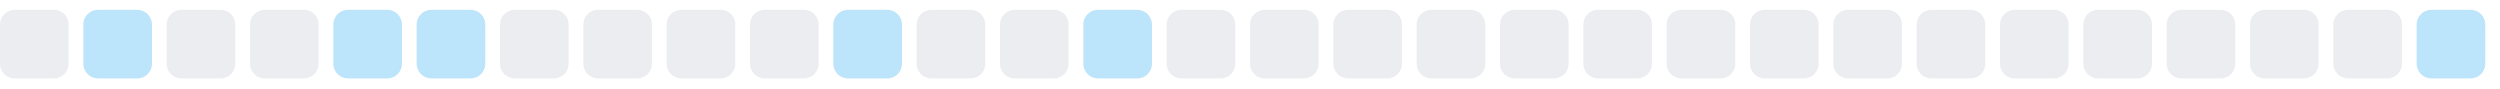
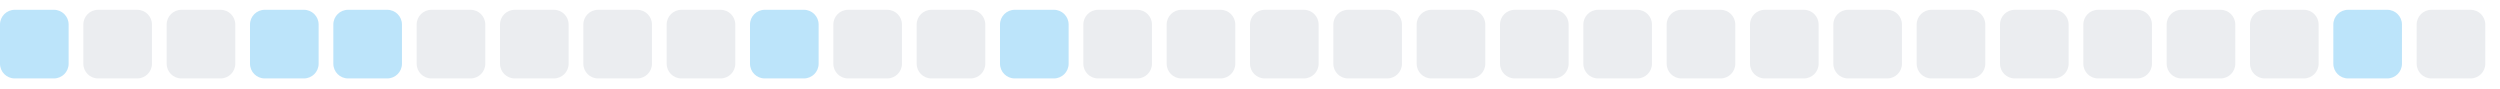
<svg xmlns="http://www.w3.org/2000/svg" width="255" height="9">
  <style>
        .level0 { fill: #ebedf0; }
        .level1 { fill: #bce4fa; }
        .level2 { fill: #75c7f7; }
        .level3 { fill: #30a9f2; }
        .level4 { fill: #008ee6; }
        @media (prefers-color-scheme: dark) {
          .level0 { fill: #161b22; }
          .level1 { fill: #0b3b5c; }
          .level2 { fill: #0a6299; }
          .level3 { fill: #008ee6; }
          .level4 { fill: #5bc4ff; }
        }
      </style>
-   <rect x="0.0" y="1" width="7" height="7" rx="1.5" ry="1.5" class="level0" />
-   <rect x="8.5" y="1" width="7" height="7" rx="1.5" ry="1.5" class="level1" />
+   <rect x="0.0" y="1" width="7" height="7" rx="1.5" ry="1.5" class="level1" />
+   <rect x="8.5" y="1" width="7" height="7" rx="1.5" ry="1.5" class="level0" />
  <rect x="17.0" y="1" width="7" height="7" rx="1.5" ry="1.5" class="level0" />
-   <rect x="25.5" y="1" width="7" height="7" rx="1.5" ry="1.5" class="level0" />
+   <rect x="25.5" y="1" width="7" height="7" rx="1.5" ry="1.5" class="level1" />
  <rect x="34.0" y="1" width="7" height="7" rx="1.5" ry="1.5" class="level1" />
-   <rect x="42.5" y="1" width="7" height="7" rx="1.5" ry="1.5" class="level1" />
+   <rect x="42.5" y="1" width="7" height="7" rx="1.5" ry="1.5" class="level0" />
  <rect x="51.0" y="1" width="7" height="7" rx="1.5" ry="1.5" class="level0" />
  <rect x="59.5" y="1" width="7" height="7" rx="1.5" ry="1.5" class="level0" />
  <rect x="68.0" y="1" width="7" height="7" rx="1.5" ry="1.5" class="level0" />
-   <rect x="76.5" y="1" width="7" height="7" rx="1.5" ry="1.5" class="level0" />
-   <rect x="85.0" y="1" width="7" height="7" rx="1.5" ry="1.5" class="level1" />
+   <rect x="76.5" y="1" width="7" height="7" rx="1.5" ry="1.5" class="level1" />
+   <rect x="85.0" y="1" width="7" height="7" rx="1.5" ry="1.5" class="level0" />
  <rect x="93.5" y="1" width="7" height="7" rx="1.5" ry="1.5" class="level0" />
-   <rect x="102.0" y="1" width="7" height="7" rx="1.5" ry="1.5" class="level0" />
-   <rect x="110.5" y="1" width="7" height="7" rx="1.5" ry="1.5" class="level1" />
+   <rect x="102.0" y="1" width="7" height="7" rx="1.5" ry="1.5" class="level1" />
+   <rect x="110.5" y="1" width="7" height="7" rx="1.5" ry="1.5" class="level0" />
  <rect x="119.0" y="1" width="7" height="7" rx="1.5" ry="1.5" class="level0" />
  <rect x="127.5" y="1" width="7" height="7" rx="1.5" ry="1.5" class="level0" />
  <rect x="136.0" y="1" width="7" height="7" rx="1.5" ry="1.5" class="level0" />
  <rect x="144.5" y="1" width="7" height="7" rx="1.5" ry="1.5" class="level0" />
  <rect x="153.0" y="1" width="7" height="7" rx="1.5" ry="1.5" class="level0" />
  <rect x="161.5" y="1" width="7" height="7" rx="1.5" ry="1.5" class="level0" />
  <rect x="170.0" y="1" width="7" height="7" rx="1.5" ry="1.5" class="level0" />
  <rect x="178.5" y="1" width="7" height="7" rx="1.5" ry="1.5" class="level0" />
  <rect x="187.0" y="1" width="7" height="7" rx="1.5" ry="1.5" class="level0" />
  <rect x="195.5" y="1" width="7" height="7" rx="1.5" ry="1.5" class="level0" />
  <rect x="204.0" y="1" width="7" height="7" rx="1.5" ry="1.5" class="level0" />
  <rect x="212.5" y="1" width="7" height="7" rx="1.5" ry="1.5" class="level0" />
  <rect x="221.0" y="1" width="7" height="7" rx="1.5" ry="1.5" class="level0" />
  <rect x="229.5" y="1" width="7" height="7" rx="1.5" ry="1.5" class="level0" />
-   <rect x="238.0" y="1" width="7" height="7" rx="1.5" ry="1.5" class="level0" />
-   <rect x="246.5" y="1" width="7" height="7" rx="1.5" ry="1.5" class="level1" />
+   <rect x="238.0" y="1" width="7" height="7" rx="1.5" ry="1.5" class="level1" />
+   <rect x="246.5" y="1" width="7" height="7" rx="1.5" ry="1.5" class="level0" />
</svg>
